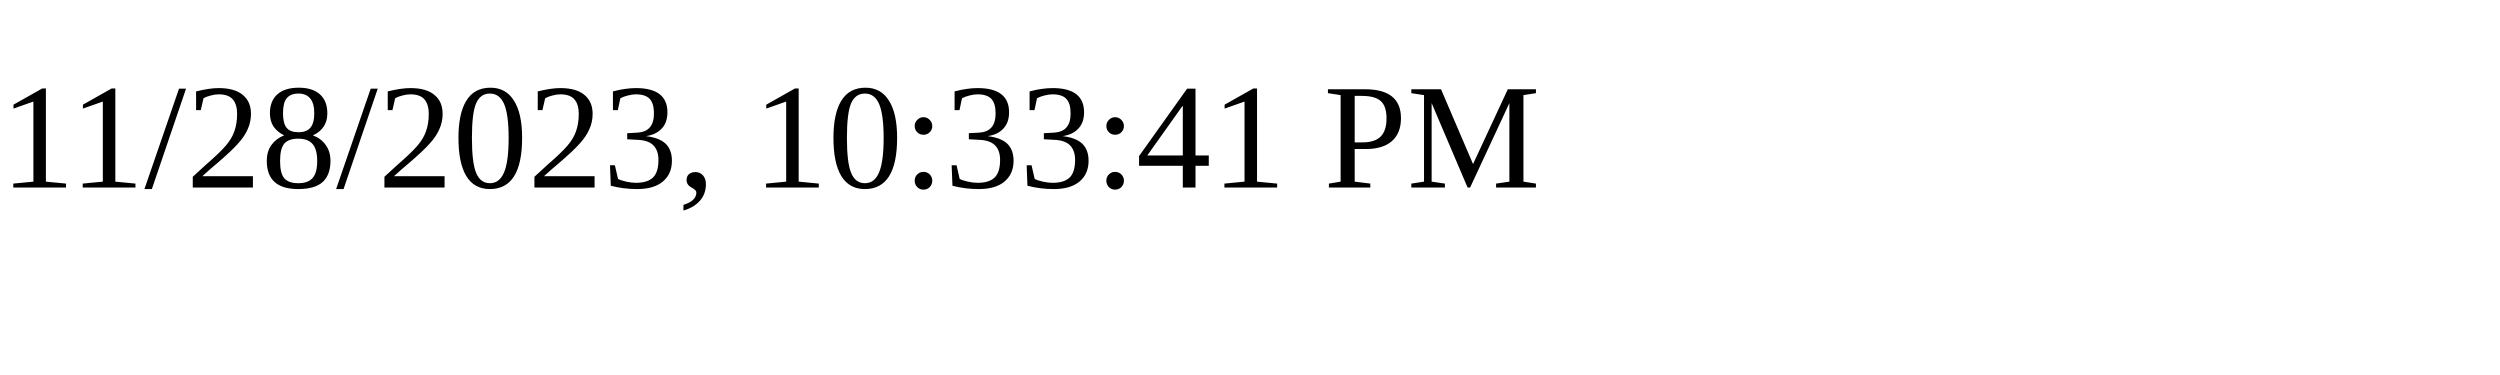
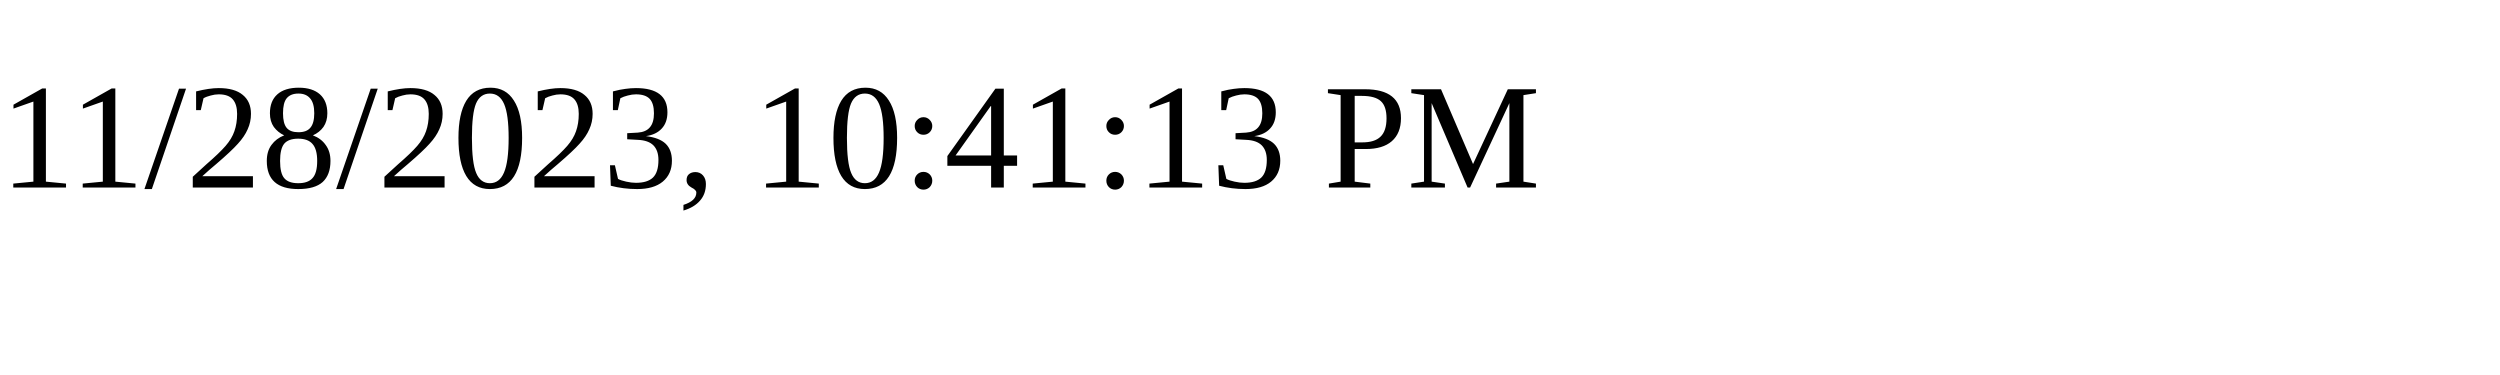
<svg xmlns="http://www.w3.org/2000/svg" height="30" width="200">
-   <text x="0" y="15">11/28/2023, 10:33:41 PM</text>
+   <text x="0" y="15">11/28/2023, 10:41:13 PM</text>
</svg>
